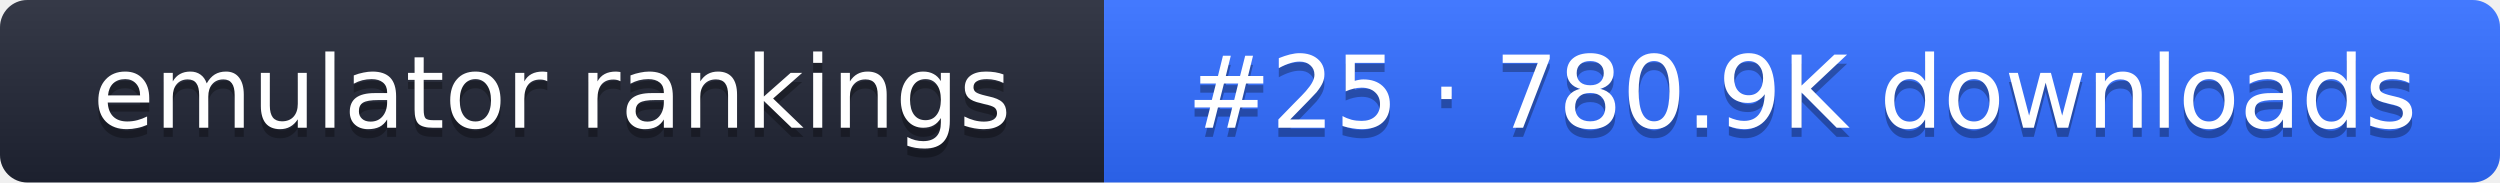
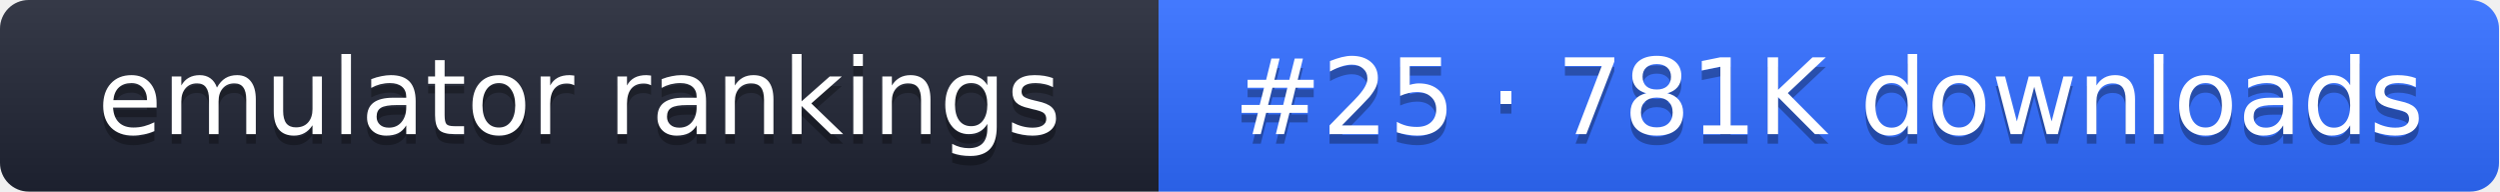
- <svg xmlns="http://www.w3.org/2000/svg" width="274" height="20" role="img" aria-label="emulator rankings: #25 · 780.9K downloads">
+ <svg xmlns="http://www.w3.org/2000/svg" width="261" height="20" role="img" aria-label="emulator rankings: #25 · 781K downloads">
  <linearGradient id="g" x2="0" y2="100%">
    <stop offset="0" stop-color="#fff" stop-opacity=".1" />
    <stop offset="1" stop-opacity=".1" />
  </linearGradient>
  <clipPath id="r">
-     <rect width="274" height="20" rx="3" fill="#fff" />
+     <rect width="261" height="20" rx="3" fill="#fff" />
  </clipPath>
  <g clip-path="url(#r)">
    <rect width="121" height="20" fill="#1f2433" />
-     <rect x="121" width="153" height="20" fill="#2f6bff" />
-     <rect width="274" height="20" fill="url(#g)" />
+     <rect x="121" width="140" height="20" fill="#2f6bff" />
+     <rect width="261" height="20" fill="url(#g)" />
  </g>
  <g fill="#fff" text-anchor="middle" font-family="Verdana,DejaVu Sans,sans-serif" font-size="11">
    <text x="60.5" y="15" fill="#010101" fill-opacity=".3">emulator rankings</text>
    <text x="60.5" y="14">emulator rankings</text>
-     <text x="197.5" y="15" fill="#010101" fill-opacity=".3">#25 · 780.9K downloads</text>
-     <text x="197.5" y="14">#25 · 780.9K downloads</text>
+     <text x="191" y="15" fill="#010101" fill-opacity=".3">#25 · 781K downloads</text>
+     <text x="191" y="14">#25 · 781K downloads</text>
  </g>
</svg>
